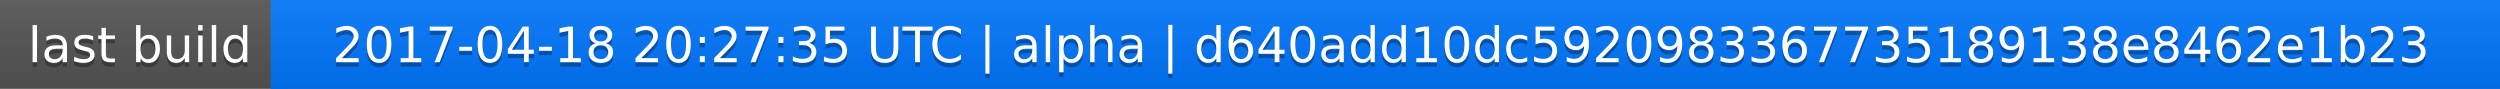
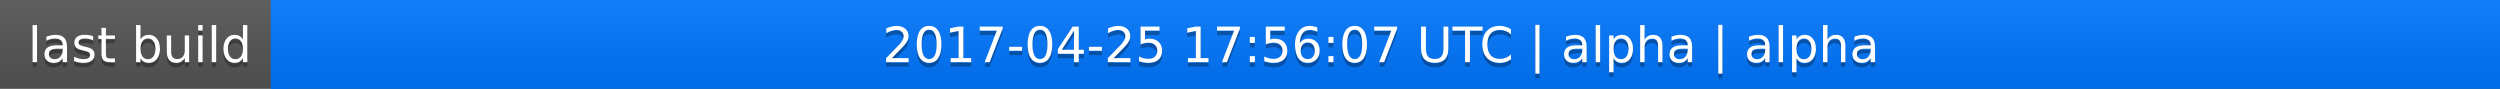
<svg xmlns="http://www.w3.org/2000/svg" width="563" height="20">
  <linearGradient id="a" x2="0" y2="100%">
    <stop offset="0" stop-color="#bbb" stop-opacity=".1" />
    <stop offset="1" stop-opacity=".1" />
  </linearGradient>
  <rect rx="0" width="563" height="20" fill="#555" />
  <rect rx="0" x="61" width="502" height="20" fill="#07f" />
  <path fill="#07f" d="M61 0h4v20h-4z" />
  <rect rx="0" width="563" height="20" fill="url(#a)" />
  <g fill="#fff" text-anchor="middle" font-family="DejaVu Sans,Verdana,Geneva,sans-serif" font-size="11">
    <text x="31.5" y="15" fill="#010101" fill-opacity=".3">last build</text>
    <text x="31.5" y="14">last build</text>
-     <text x="311" y="15" fill="#010101" fill-opacity=".3">2017-04-18 20:27:35 UTC | alpha | d640add10dc5920983367735189138e8462e1b23</text>
-     <text x="311" y="14">2017-04-18 20:27:35 UTC | alpha | d640add10dc5920983367735189138e8462e1b23</text>
+     <text x="311" y="15" fill="#010101" fill-opacity=".3">2017-04-25 17:56:07 UTC | alpha | alpha</text>
+     <text x="311" y="14">2017-04-25 17:56:07 UTC | alpha | alpha</text>
  </g>
</svg>
